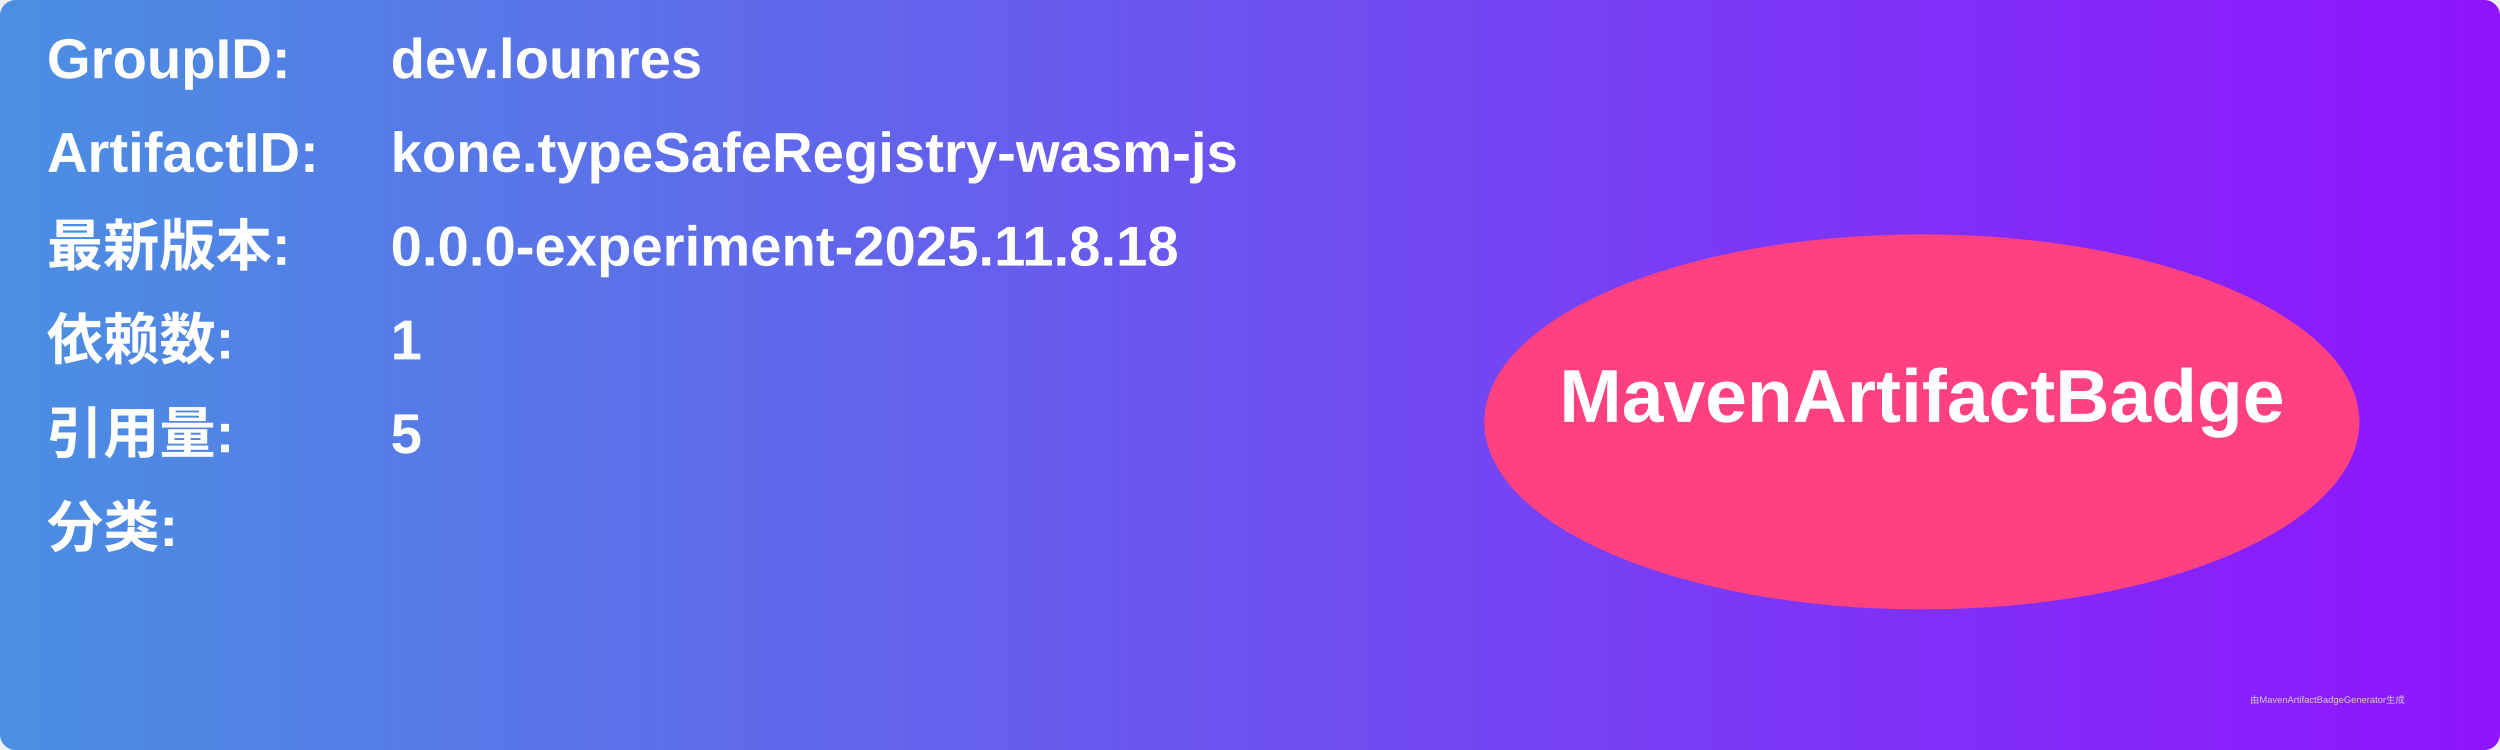
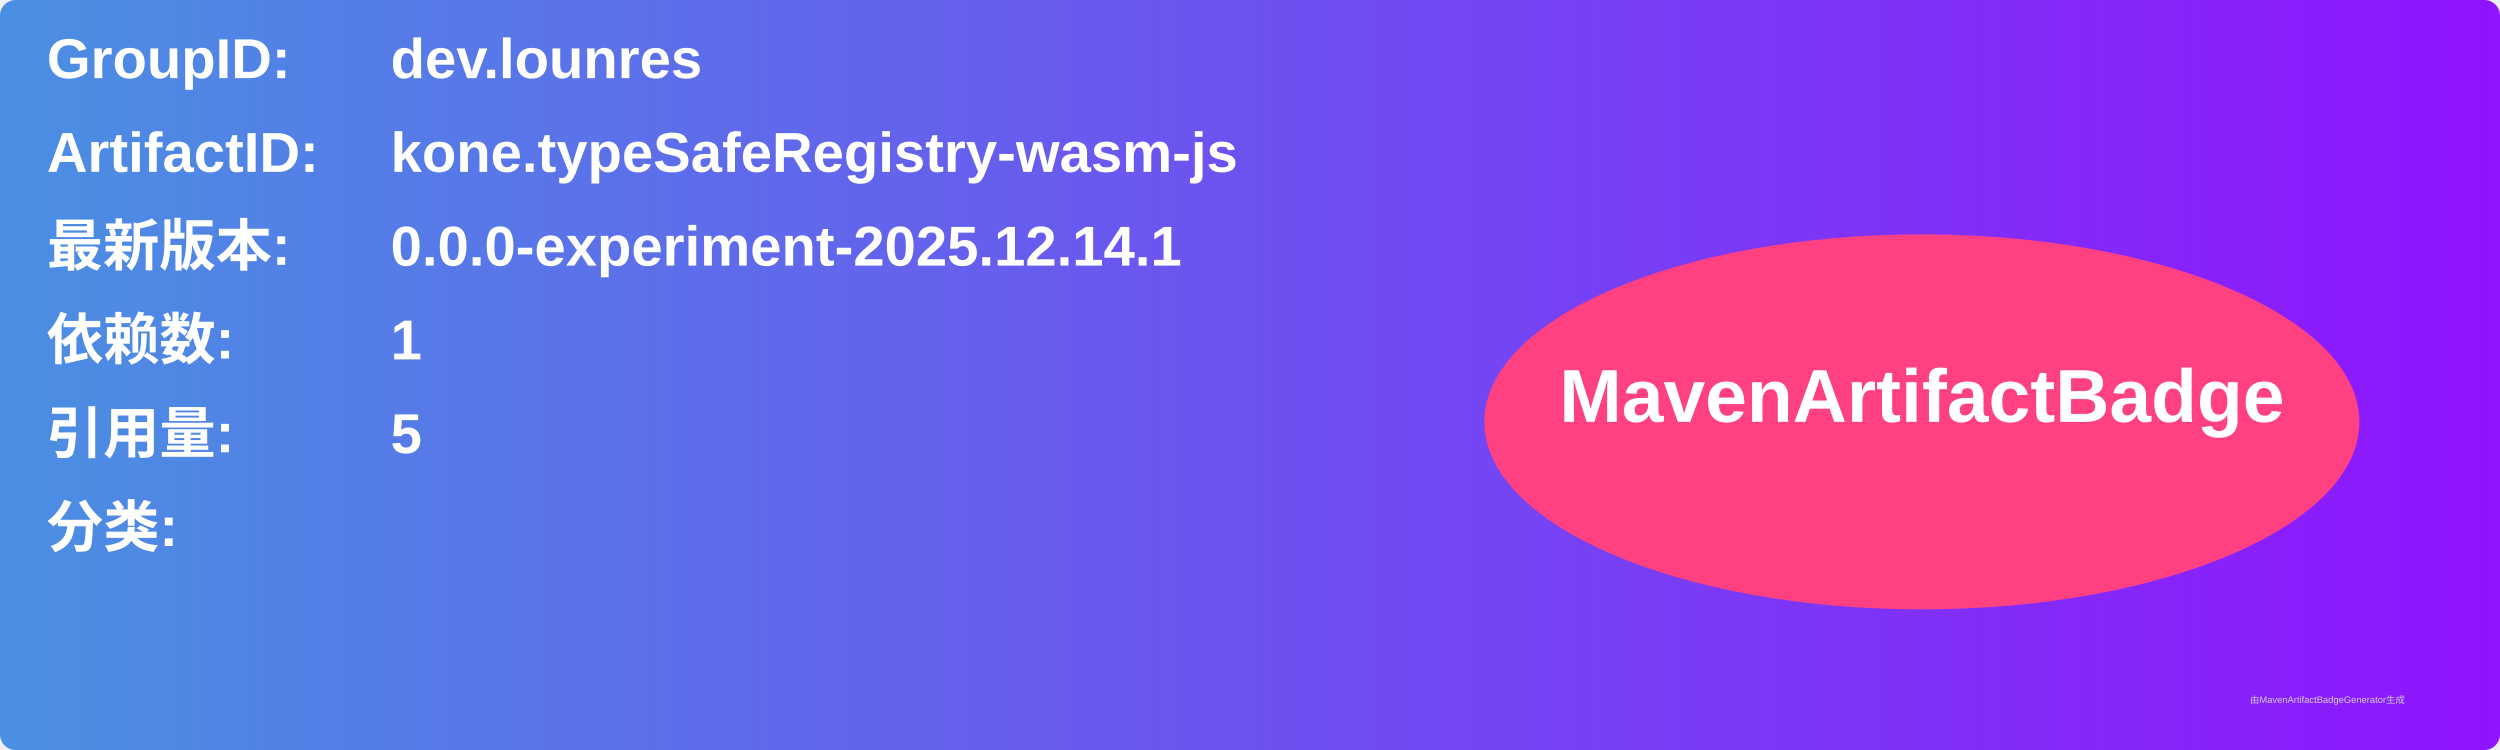
<svg xmlns="http://www.w3.org/2000/svg" width="800" height="240" viewBox="0 0 800 240">
  <linearGradient id="grad" x1="0%" y1="0%" x2="100%" y2="0%">
    <stop offset="0%" stop-color="#4a90e2" />
    <stop offset="100%" stop-color="#9013fe" />
  </linearGradient>
  <rect width="100%" height="100%" rx="5" ry="5" fill="url(#grad)" />
  <g transform="translate(15, 15)">
    <text x="0" y="10" font-family="Arial" font-size="18" fill="white" font-weight="bold" width="260">GroupID:</text>
    <text x="110" y="10" font-family="Arial" font-size="18" fill="white" font-weight="bold" width="460">dev.lounres</text>
    <text x="0" y="40" font-family="Arial" font-size="18" fill="white" font-weight="bold" width="260">ArtifactID:</text>
    <text x="110" y="40" font-family="Arial" font-size="18" fill="white" font-weight="bold" width="460">kone.typeSafeRegistry-wasm-js</text>
    <text x="0" y="70" font-family="Arial" font-size="18" fill="white" font-weight="bold">最新版本:</text>
    <text x="110" y="70" font-family="Arial" font-size="18" fill="white" font-weight="bold">
-       <tspan font-weight="bold">0.0.0-experiment-2025.11.8.18</tspan>
+       <tspan font-weight="bold">0.0.0-experiment-2025.12.14.1</tspan>
    </text>
    <text x="0" y="100" font-family="Arial" font-size="18" fill="white" font-weight="bold">依赖数: </text>
    <text x="110" y="100" font-family="Arial" font-size="18" fill="white">
      <tspan font-weight="bold">1</tspan>
    </text>
    <text x="0" y="130" font-family="Arial" font-size="18" fill="white" font-weight="bold">引用量: </text>
    <text x="110" y="130" font-family="Arial" font-size="18" fill="white">
      <tspan font-weight="bold">5</tspan>
    </text>
    <text x="0" y="160" font-family="Arial" font-size="18" fill="white" font-weight="bold">分类:</text>
    <text x="10" y="190" font-family="Arial" font-size="10" fill="white">
      <tspan font-weight="bold" />
    </text>
    <ellipse cx="600" cy="120" rx="140" ry="60" fill="#ff4081" />
    <text x="600" y="120" text-anchor="middle" font-family="Arial" font-size="24" fill="white" font-weight="bold">MavenArtifactBadge</text>
  </g>
  <text x="720" y="225" font-family="Arial" font-size="3" fill="#d0d0d0">由MavenArtifactBadgeGenerator生成</text>
</svg>
